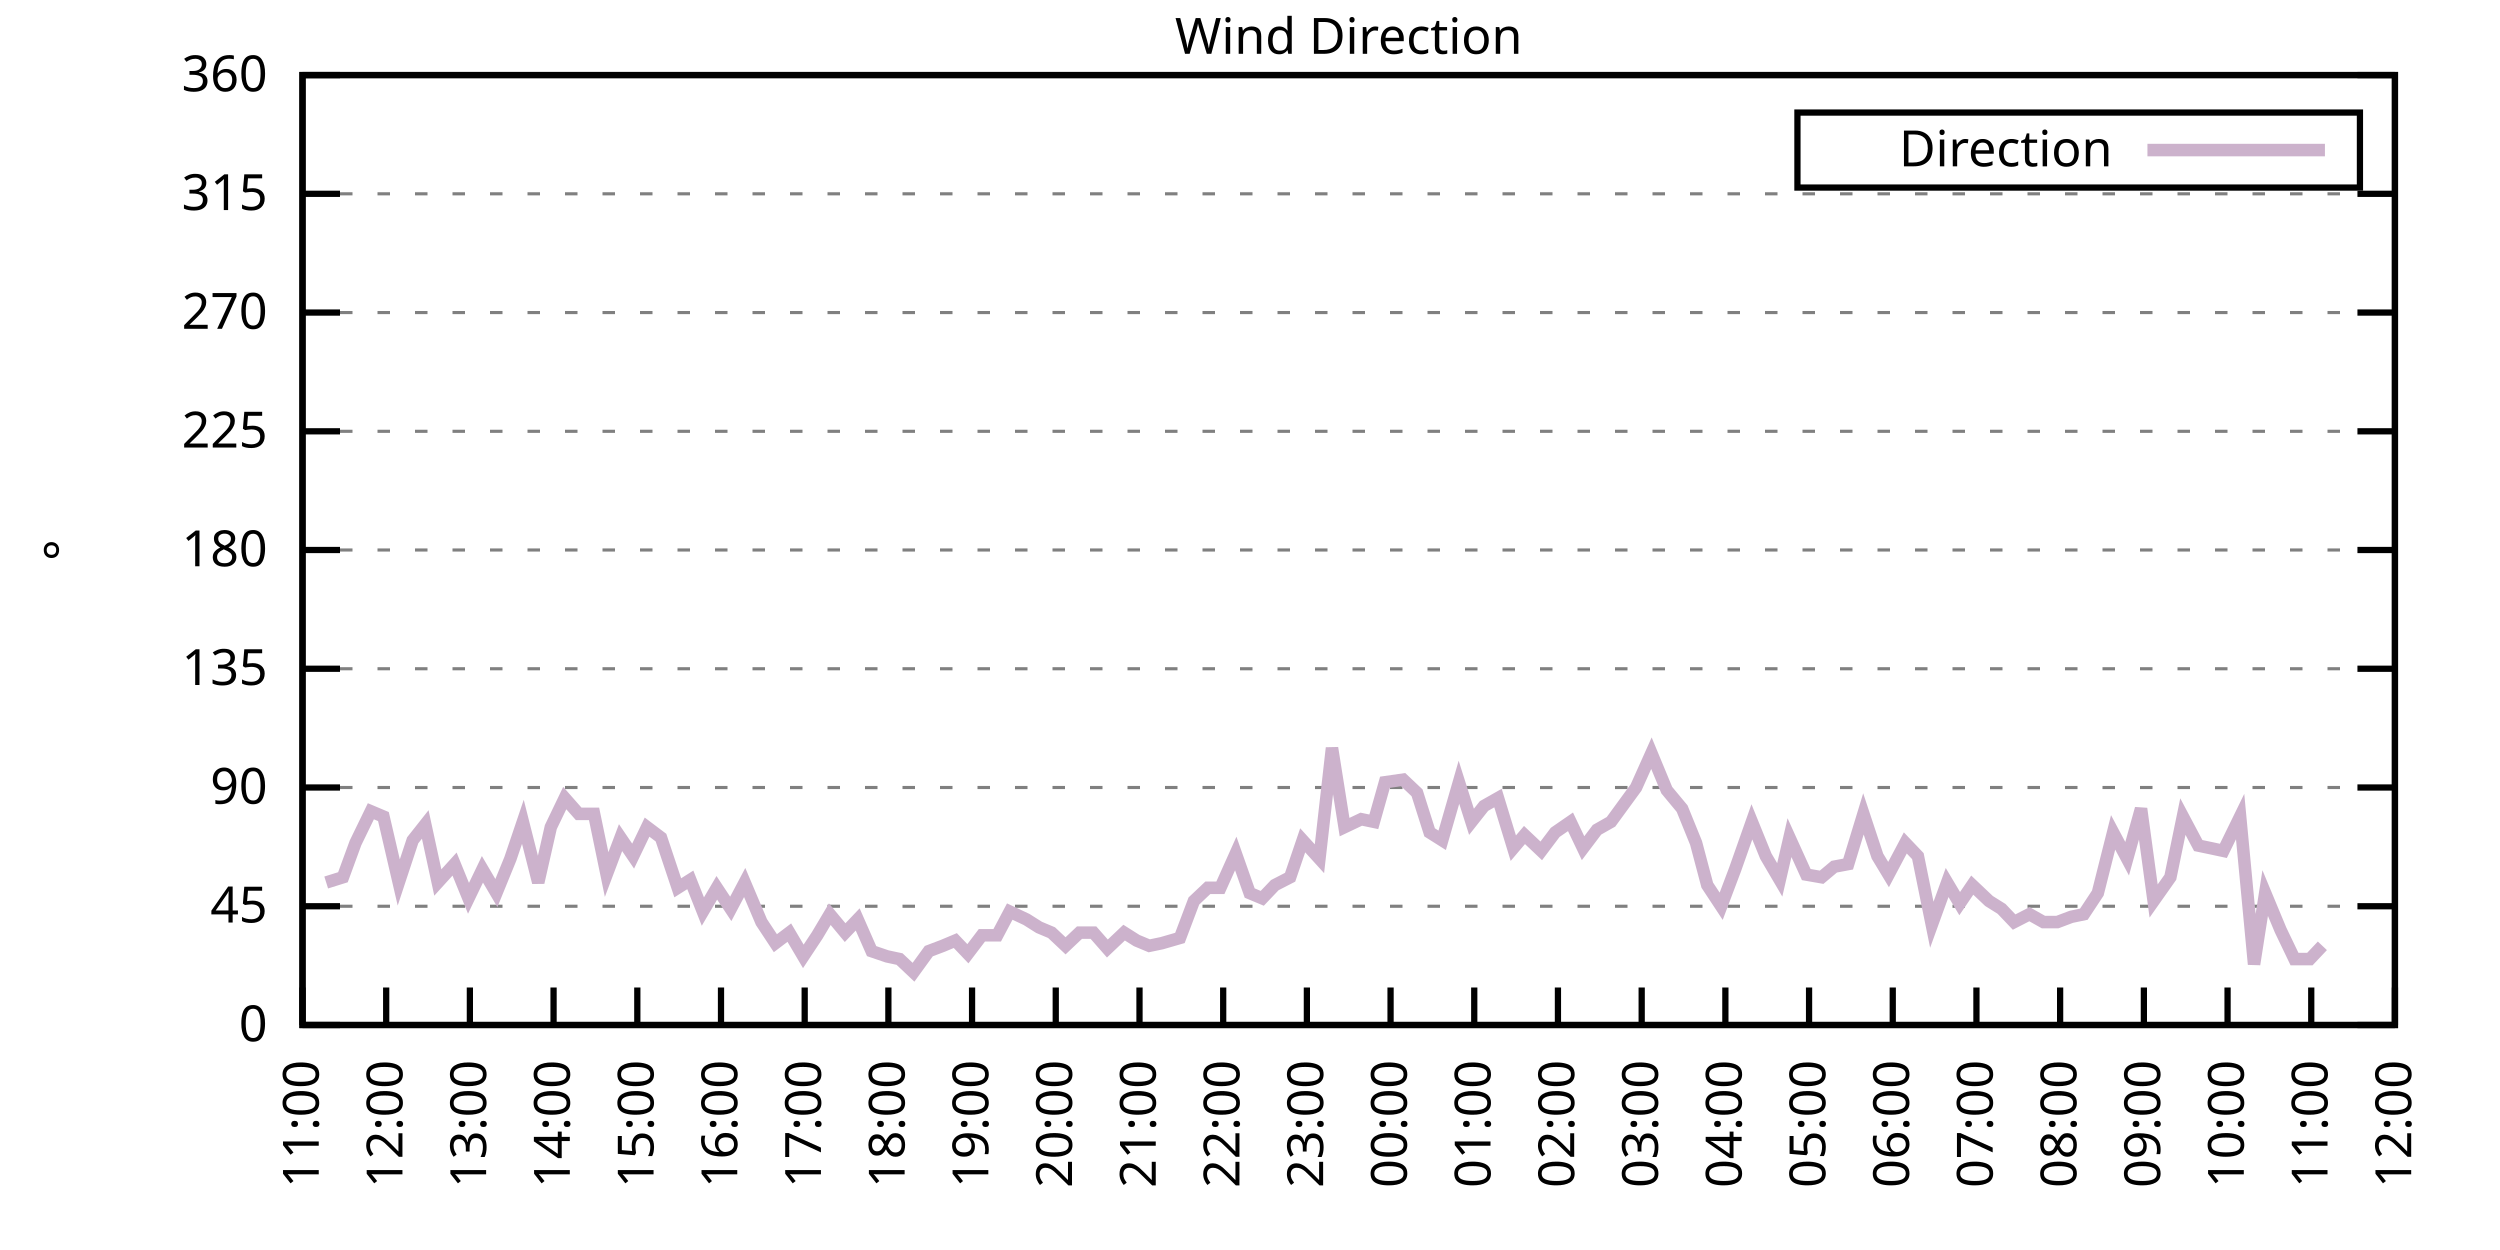
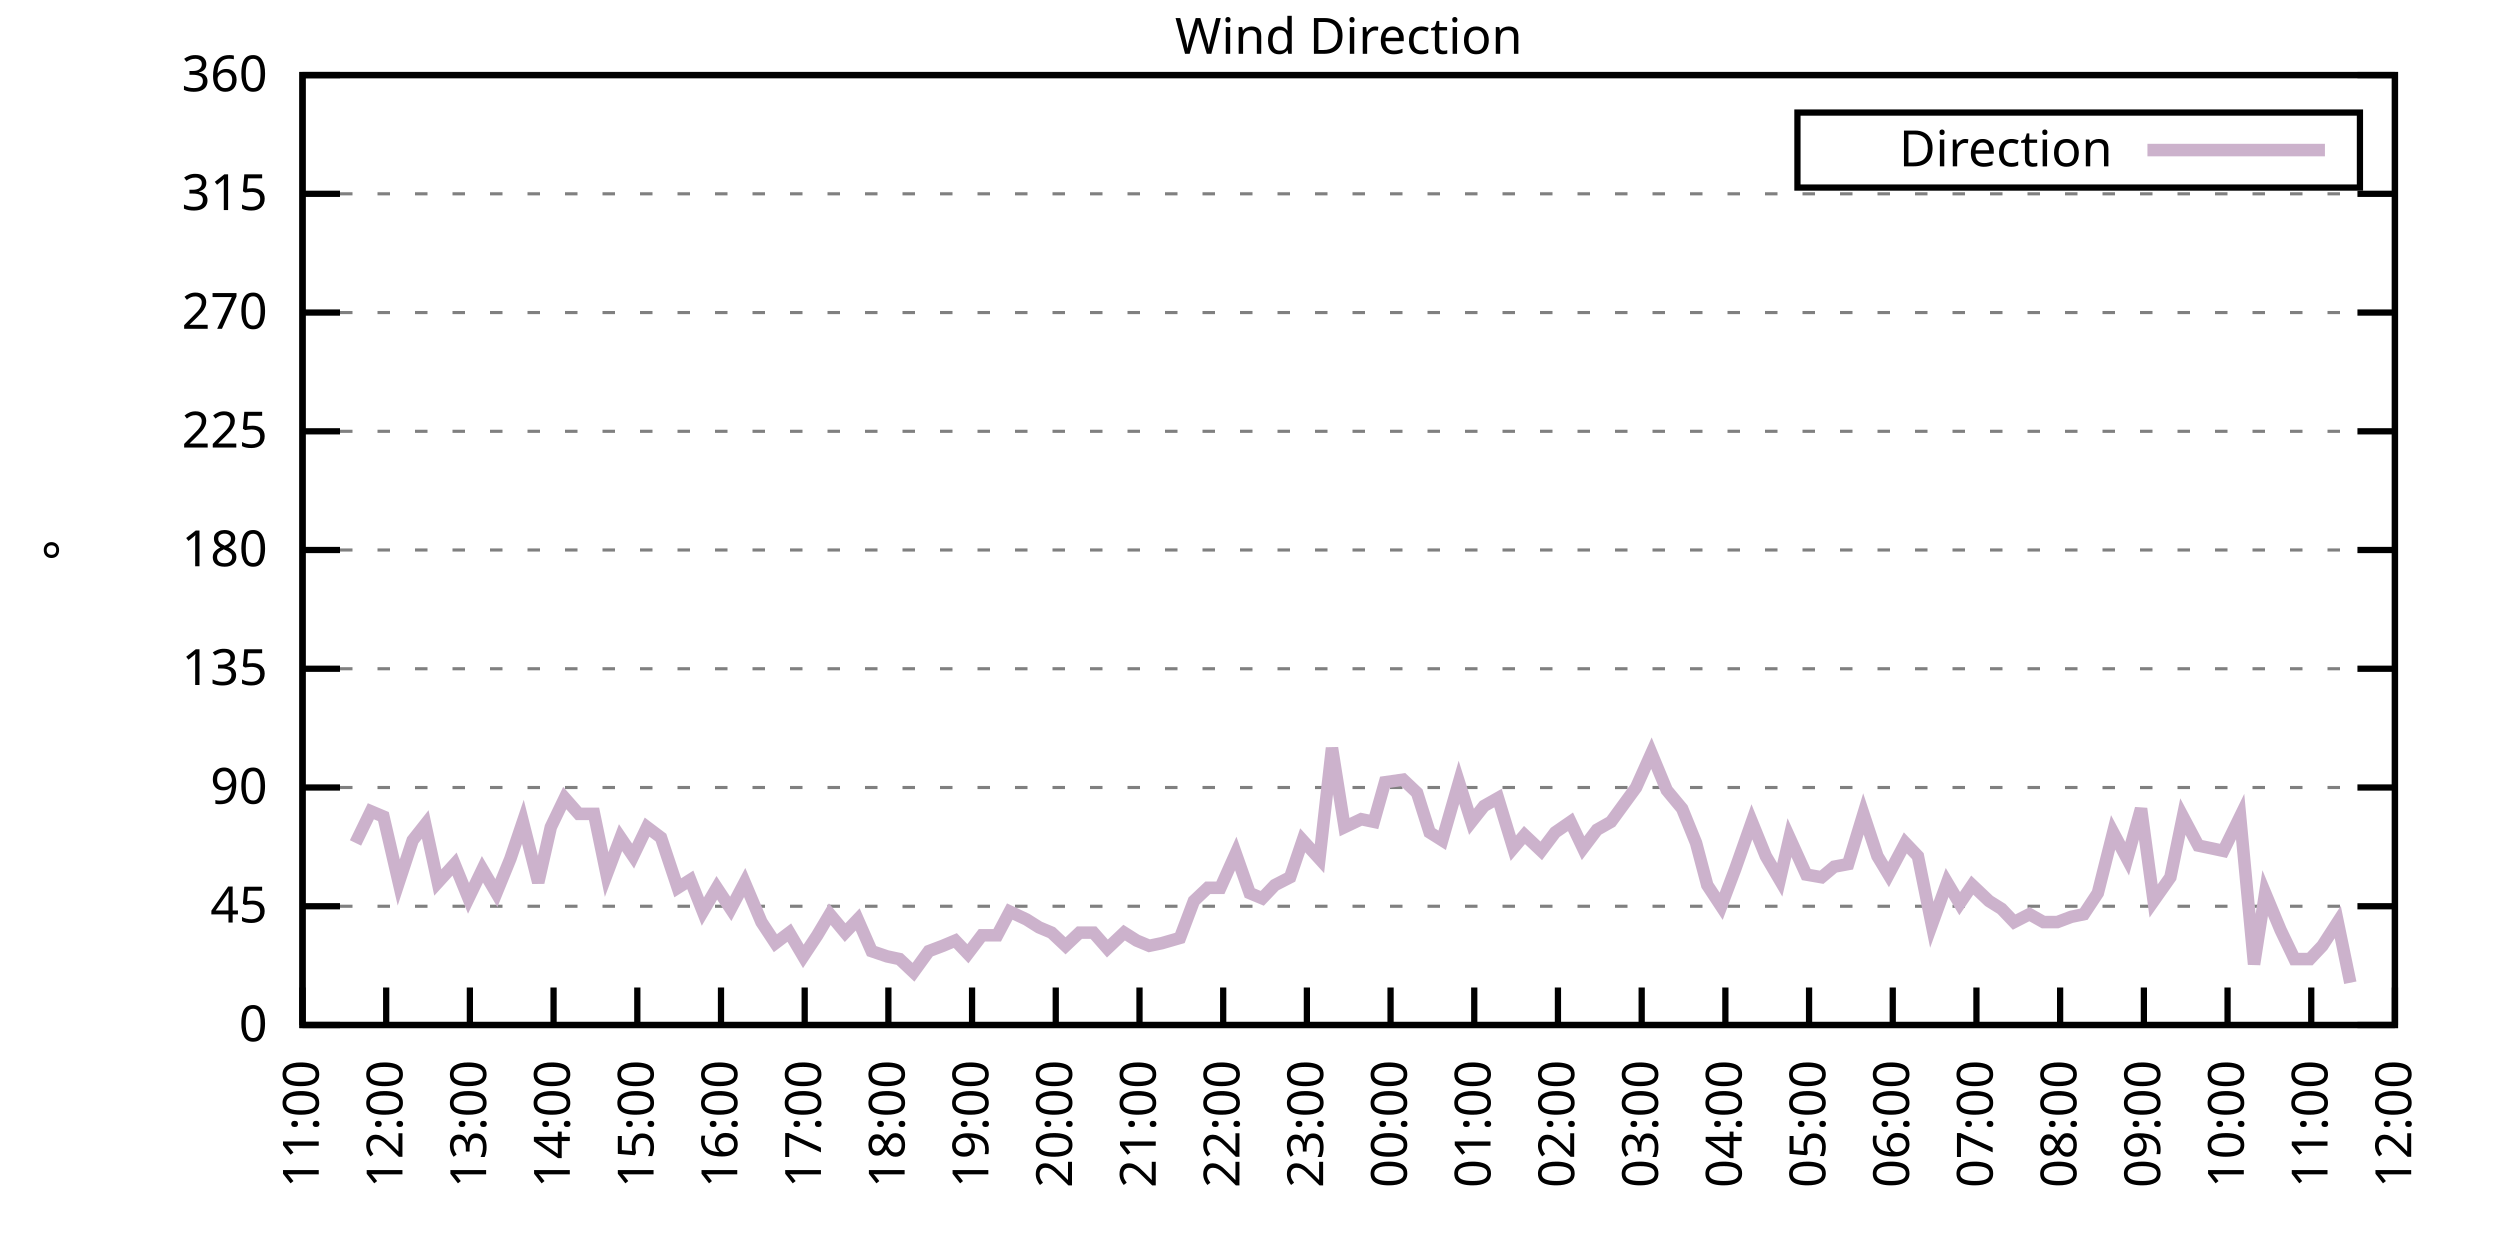
<svg xmlns="http://www.w3.org/2000/svg" xmlns:xlink="http://www.w3.org/1999/xlink" width="400" height="200" viewBox="0 0 400 200">
  <g id="gnuplot_canvas">
    <rect x="0" y="0" width="400" height="200" fill="none" />
    <defs>
      <circle id="gpDot" r="0.5" stroke-width="0.5" stroke="currentColor" />
      <path id="gpPt0" stroke-width="0.333" stroke="currentColor" d="M-1,0 h2 M0,-1 v2" />
      <path id="gpPt1" stroke-width="0.333" stroke="currentColor" d="M-1,-1 L1,1 M1,-1 L-1,1" />
      <path id="gpPt2" stroke-width="0.333" stroke="currentColor" d="M-1,0 L1,0 M0,-1 L0,1 M-1,-1 L1,1 M-1,1 L1,-1" />
      <rect id="gpPt3" stroke-width="0.333" stroke="currentColor" x="-1" y="-1" width="2" height="2" />
      <rect id="gpPt4" stroke-width="0.333" stroke="currentColor" fill="currentColor" x="-1" y="-1" width="2" height="2" />
      <circle id="gpPt5" stroke-width="0.333" stroke="currentColor" cx="0" cy="0" r="1" />
      <use xlink:href="#gpPt5" id="gpPt6" fill="currentColor" stroke="none" />
      <path id="gpPt7" stroke-width="0.333" stroke="currentColor" d="M0,-1.33 L-1.33,0.67 L1.33,0.67 z" />
      <use xlink:href="#gpPt7" id="gpPt8" fill="currentColor" stroke="none" />
      <use xlink:href="#gpPt7" id="gpPt9" stroke="currentColor" transform="rotate(180)" />
      <use xlink:href="#gpPt9" id="gpPt10" fill="currentColor" stroke="none" />
      <use xlink:href="#gpPt3" id="gpPt11" stroke="currentColor" transform="rotate(45)" />
      <use xlink:href="#gpPt11" id="gpPt12" fill="currentColor" stroke="none" />
      <path id="gpPt13" stroke-width="0.333" stroke="currentColor" d="M0,1.330 L1.265,0.411 L0.782,-1.067 L-0.782,-1.076 L-1.265,0.411 z" />
      <use xlink:href="#gpPt13" id="gpPt14" fill="currentColor" stroke="none" />
      <filter id="textbox" filterUnits="objectBoundingBox" x="0" y="0" height="1" width="1">
        <feFlood flood-color="white" flood-opacity="1" result="bgnd" />
        <feComposite in="SourceGraphic" in2="bgnd" operator="atop" />
      </filter>
      <filter id="greybox" filterUnits="objectBoundingBox" x="0" y="0" height="1" width="1">
        <feFlood flood-color="lightgrey" flood-opacity="1" result="grey" />
        <feComposite in="SourceGraphic" in2="grey" operator="atop" />
      </filter>
    </defs>
    <g fill="none" color="white" stroke="currentColor" stroke-width="1.00" stroke-linecap="butt" stroke-linejoin="miter">
</g>
    <g fill="none" color="black" stroke="currentColor" stroke-width="1.00" stroke-linecap="butt" stroke-linejoin="miter">
      <g stroke="none" shape-rendering="crispEdges">
        <polygon fill="rgb(255, 255, 255)" points="48.40,164.00 383.18,164.00 383.18,12.02 48.40,12.02 " />
      </g>
    </g>
    <g fill="none" color="black" stroke="currentColor" stroke-width="1.00" stroke-linecap="butt" stroke-linejoin="miter">
</g>
    <g fill="none" color="black" stroke="black" stroke-width="0.50" stroke-linecap="butt" stroke-linejoin="miter">
</g>
    <g fill="none" color="gray" stroke="currentColor" stroke-width="0.50" stroke-linecap="butt" stroke-linejoin="miter">
      <path stroke="gray" stroke-dasharray="2,4" class="gridline" d="M48.40,164.00 L383.19,164.00  " />
    </g>
    <g fill="none" color="gray" stroke="gray" stroke-width="1.00" stroke-linecap="butt" stroke-linejoin="miter">
</g>
    <g fill="none" color="black" stroke="currentColor" stroke-width="1.00" stroke-linecap="butt" stroke-linejoin="miter">
      <path stroke="black" d="M48.40,164.00 L54.40,164.00 M383.19,164.00 L377.19,164.00  " />
      <g transform="translate(42.80,166.60)" stroke="none" fill="black" font-family="Sans" font-size="8.00" text-anchor="end">
        <text>
          <tspan font-family="Sans"> 0</tspan>
        </text>
      </g>
    </g>
    <g fill="none" color="black" stroke="currentColor" stroke-width="1.00" stroke-linecap="butt" stroke-linejoin="miter">
</g>
    <g fill="none" color="black" stroke="black" stroke-width="0.50" stroke-linecap="butt" stroke-linejoin="miter">
</g>
    <g fill="none" color="gray" stroke="currentColor" stroke-width="0.50" stroke-linecap="butt" stroke-linejoin="miter">
      <path stroke="gray" stroke-dasharray="2,4" class="gridline" d="M48.40,145.00 L383.19,145.00  " />
    </g>
    <g fill="none" color="gray" stroke="gray" stroke-width="1.00" stroke-linecap="butt" stroke-linejoin="miter">
</g>
    <g fill="none" color="black" stroke="currentColor" stroke-width="1.00" stroke-linecap="butt" stroke-linejoin="miter">
      <path stroke="black" d="M48.40,145.00 L54.40,145.00 M383.19,145.00 L377.19,145.00  " />
      <g transform="translate(42.80,147.60)" stroke="none" fill="black" font-family="Sans" font-size="8.00" text-anchor="end">
        <text>
          <tspan font-family="Sans"> 45</tspan>
        </text>
      </g>
    </g>
    <g fill="none" color="black" stroke="currentColor" stroke-width="1.00" stroke-linecap="butt" stroke-linejoin="miter">
</g>
    <g fill="none" color="black" stroke="black" stroke-width="0.50" stroke-linecap="butt" stroke-linejoin="miter">
</g>
    <g fill="none" color="gray" stroke="currentColor" stroke-width="0.50" stroke-linecap="butt" stroke-linejoin="miter">
      <path stroke="gray" stroke-dasharray="2,4" class="gridline" d="M48.40,126.00 L383.19,126.00  " />
    </g>
    <g fill="none" color="gray" stroke="gray" stroke-width="1.00" stroke-linecap="butt" stroke-linejoin="miter">
</g>
    <g fill="none" color="black" stroke="currentColor" stroke-width="1.00" stroke-linecap="butt" stroke-linejoin="miter">
      <path stroke="black" d="M48.40,126.00 L54.40,126.00 M383.19,126.00 L377.19,126.00  " />
      <g transform="translate(42.80,128.60)" stroke="none" fill="black" font-family="Sans" font-size="8.00" text-anchor="end">
        <text>
          <tspan font-family="Sans"> 90</tspan>
        </text>
      </g>
    </g>
    <g fill="none" color="black" stroke="currentColor" stroke-width="1.00" stroke-linecap="butt" stroke-linejoin="miter">
</g>
    <g fill="none" color="black" stroke="black" stroke-width="0.50" stroke-linecap="butt" stroke-linejoin="miter">
</g>
    <g fill="none" color="gray" stroke="currentColor" stroke-width="0.50" stroke-linecap="butt" stroke-linejoin="miter">
      <path stroke="gray" stroke-dasharray="2,4" class="gridline" d="M48.40,107.00 L383.19,107.00  " />
    </g>
    <g fill="none" color="gray" stroke="gray" stroke-width="1.00" stroke-linecap="butt" stroke-linejoin="miter">
</g>
    <g fill="none" color="black" stroke="currentColor" stroke-width="1.00" stroke-linecap="butt" stroke-linejoin="miter">
      <path stroke="black" d="M48.40,107.00 L54.40,107.00 M383.19,107.00 L377.19,107.00  " />
      <g transform="translate(42.80,109.60)" stroke="none" fill="black" font-family="Sans" font-size="8.00" text-anchor="end">
        <text>
          <tspan font-family="Sans"> 135</tspan>
        </text>
      </g>
    </g>
    <g fill="none" color="black" stroke="currentColor" stroke-width="1.00" stroke-linecap="butt" stroke-linejoin="miter">
</g>
    <g fill="none" color="black" stroke="black" stroke-width="0.50" stroke-linecap="butt" stroke-linejoin="miter">
</g>
    <g fill="none" color="gray" stroke="currentColor" stroke-width="0.50" stroke-linecap="butt" stroke-linejoin="miter">
      <path stroke="gray" stroke-dasharray="2,4" class="gridline" d="M48.40,88.00 L383.19,88.00  " />
    </g>
    <g fill="none" color="gray" stroke="gray" stroke-width="1.00" stroke-linecap="butt" stroke-linejoin="miter">
</g>
    <g fill="none" color="black" stroke="currentColor" stroke-width="1.00" stroke-linecap="butt" stroke-linejoin="miter">
      <path stroke="black" d="M48.40,88.00 L54.40,88.00 M383.19,88.00 L377.19,88.00  " />
      <g transform="translate(42.80,90.60)" stroke="none" fill="black" font-family="Sans" font-size="8.00" text-anchor="end">
        <text>
          <tspan font-family="Sans"> 180</tspan>
        </text>
      </g>
    </g>
    <g fill="none" color="black" stroke="currentColor" stroke-width="1.00" stroke-linecap="butt" stroke-linejoin="miter">
</g>
    <g fill="none" color="black" stroke="black" stroke-width="0.50" stroke-linecap="butt" stroke-linejoin="miter">
</g>
    <g fill="none" color="gray" stroke="currentColor" stroke-width="0.50" stroke-linecap="butt" stroke-linejoin="miter">
      <path stroke="gray" stroke-dasharray="2,4" class="gridline" d="M48.40,69.01 L383.19,69.01  " />
    </g>
    <g fill="none" color="gray" stroke="gray" stroke-width="1.00" stroke-linecap="butt" stroke-linejoin="miter">
</g>
    <g fill="none" color="black" stroke="currentColor" stroke-width="1.00" stroke-linecap="butt" stroke-linejoin="miter">
      <path stroke="black" d="M48.40,69.01 L54.40,69.01 M383.19,69.01 L377.19,69.01  " />
      <g transform="translate(42.80,71.61)" stroke="none" fill="black" font-family="Sans" font-size="8.00" text-anchor="end">
        <text>
          <tspan font-family="Sans"> 225</tspan>
        </text>
      </g>
    </g>
    <g fill="none" color="black" stroke="currentColor" stroke-width="1.00" stroke-linecap="butt" stroke-linejoin="miter">
</g>
    <g fill="none" color="black" stroke="black" stroke-width="0.50" stroke-linecap="butt" stroke-linejoin="miter">
</g>
    <g fill="none" color="gray" stroke="currentColor" stroke-width="0.50" stroke-linecap="butt" stroke-linejoin="miter">
      <path stroke="gray" stroke-dasharray="2,4" class="gridline" d="M48.40,50.01 L383.19,50.01  " />
    </g>
    <g fill="none" color="gray" stroke="gray" stroke-width="1.00" stroke-linecap="butt" stroke-linejoin="miter">
</g>
    <g fill="none" color="black" stroke="currentColor" stroke-width="1.00" stroke-linecap="butt" stroke-linejoin="miter">
      <path stroke="black" d="M48.40,50.01 L54.40,50.01 M383.19,50.01 L377.19,50.01  " />
      <g transform="translate(42.80,52.61)" stroke="none" fill="black" font-family="Sans" font-size="8.00" text-anchor="end">
        <text>
          <tspan font-family="Sans"> 270</tspan>
        </text>
      </g>
    </g>
    <g fill="none" color="black" stroke="currentColor" stroke-width="1.00" stroke-linecap="butt" stroke-linejoin="miter">
</g>
    <g fill="none" color="black" stroke="black" stroke-width="0.50" stroke-linecap="butt" stroke-linejoin="miter">
</g>
    <g fill="none" color="gray" stroke="currentColor" stroke-width="0.50" stroke-linecap="butt" stroke-linejoin="miter">
      <path stroke="gray" stroke-dasharray="2,4" class="gridline" d="M48.40,31.01 L383.19,31.01  " />
    </g>
    <g fill="none" color="gray" stroke="gray" stroke-width="1.00" stroke-linecap="butt" stroke-linejoin="miter">
</g>
    <g fill="none" color="black" stroke="currentColor" stroke-width="1.00" stroke-linecap="butt" stroke-linejoin="miter">
      <path stroke="black" d="M48.40,31.01 L54.40,31.01 M383.19,31.01 L377.19,31.01  " />
      <g transform="translate(42.80,33.61)" stroke="none" fill="black" font-family="Sans" font-size="8.00" text-anchor="end">
        <text>
          <tspan font-family="Sans"> 315</tspan>
        </text>
      </g>
    </g>
    <g fill="none" color="black" stroke="currentColor" stroke-width="1.00" stroke-linecap="butt" stroke-linejoin="miter">
</g>
    <g fill="none" color="black" stroke="black" stroke-width="0.50" stroke-linecap="butt" stroke-linejoin="miter">
</g>
    <g fill="none" color="gray" stroke="currentColor" stroke-width="0.50" stroke-linecap="butt" stroke-linejoin="miter">
      <path stroke="gray" stroke-dasharray="2,4" class="gridline" d="M48.40,12.01 L383.19,12.01  " />
    </g>
    <g fill="none" color="gray" stroke="gray" stroke-width="1.00" stroke-linecap="butt" stroke-linejoin="miter">
</g>
    <g fill="none" color="black" stroke="currentColor" stroke-width="1.00" stroke-linecap="butt" stroke-linejoin="miter">
      <path stroke="black" d="M48.40,12.01 L54.40,12.01 M383.19,12.01 L377.19,12.01  " />
      <g transform="translate(42.80,14.61)" stroke="none" fill="black" font-family="Sans" font-size="8.00" text-anchor="end">
        <text>
          <tspan font-family="Sans"> 360</tspan>
        </text>
      </g>
    </g>
    <g fill="none" color="black" stroke="currentColor" stroke-width="1.00" stroke-linecap="butt" stroke-linejoin="miter">
      <path stroke="black" d="M48.40,164.00 L48.40,158.00  " />
      <g transform="translate(51.00,169.60) rotate(270.00)" stroke="none" fill="black" font-family="Sans" font-size="8.00" text-anchor="end">
        <text>
          <tspan font-family="Sans">11:00</tspan>
        </text>
      </g>
    </g>
    <g fill="none" color="black" stroke="currentColor" stroke-width="1.00" stroke-linecap="butt" stroke-linejoin="miter">
      <path stroke="black" d="M61.79,164.00 L61.79,158.00  " />
      <g transform="translate(64.39,169.60) rotate(270.00)" stroke="none" fill="black" font-family="Sans" font-size="8.00" text-anchor="end">
        <text>
          <tspan font-family="Sans">12:00</tspan>
        </text>
      </g>
    </g>
    <g fill="none" color="black" stroke="currentColor" stroke-width="1.00" stroke-linecap="butt" stroke-linejoin="miter">
      <path stroke="black" d="M75.18,164.00 L75.18,158.00  " />
      <g transform="translate(77.78,169.60) rotate(270.00)" stroke="none" fill="black" font-family="Sans" font-size="8.00" text-anchor="end">
        <text>
          <tspan font-family="Sans">13:00</tspan>
        </text>
      </g>
    </g>
    <g fill="none" color="black" stroke="currentColor" stroke-width="1.00" stroke-linecap="butt" stroke-linejoin="miter">
      <path stroke="black" d="M88.57,164.00 L88.57,158.00  " />
      <g transform="translate(91.17,169.60) rotate(270.00)" stroke="none" fill="black" font-family="Sans" font-size="8.00" text-anchor="end">
        <text>
          <tspan font-family="Sans">14:00</tspan>
        </text>
      </g>
    </g>
    <g fill="none" color="black" stroke="currentColor" stroke-width="1.00" stroke-linecap="butt" stroke-linejoin="miter">
      <path stroke="black" d="M101.97,164.00 L101.97,158.00  " />
      <g transform="translate(104.57,169.60) rotate(270.00)" stroke="none" fill="black" font-family="Sans" font-size="8.00" text-anchor="end">
        <text>
          <tspan font-family="Sans">15:00</tspan>
        </text>
      </g>
    </g>
    <g fill="none" color="black" stroke="currentColor" stroke-width="1.00" stroke-linecap="butt" stroke-linejoin="miter">
      <path stroke="black" d="M115.36,164.00 L115.36,158.00  " />
      <g transform="translate(117.96,169.60) rotate(270.00)" stroke="none" fill="black" font-family="Sans" font-size="8.00" text-anchor="end">
        <text>
          <tspan font-family="Sans">16:00</tspan>
        </text>
      </g>
    </g>
    <g fill="none" color="black" stroke="currentColor" stroke-width="1.00" stroke-linecap="butt" stroke-linejoin="miter">
      <path stroke="black" d="M128.75,164.00 L128.75,158.00  " />
      <g transform="translate(131.35,169.60) rotate(270.00)" stroke="none" fill="black" font-family="Sans" font-size="8.00" text-anchor="end">
        <text>
          <tspan font-family="Sans">17:00</tspan>
        </text>
      </g>
    </g>
    <g fill="none" color="black" stroke="currentColor" stroke-width="1.00" stroke-linecap="butt" stroke-linejoin="miter">
      <path stroke="black" d="M142.14,164.00 L142.14,158.00  " />
      <g transform="translate(144.74,169.60) rotate(270.00)" stroke="none" fill="black" font-family="Sans" font-size="8.00" text-anchor="end">
        <text>
          <tspan font-family="Sans">18:00</tspan>
        </text>
      </g>
    </g>
    <g fill="none" color="black" stroke="currentColor" stroke-width="1.00" stroke-linecap="butt" stroke-linejoin="miter">
      <path stroke="black" d="M155.53,164.00 L155.53,158.00  " />
      <g transform="translate(158.13,169.60) rotate(270.00)" stroke="none" fill="black" font-family="Sans" font-size="8.00" text-anchor="end">
        <text>
          <tspan font-family="Sans">19:00</tspan>
        </text>
      </g>
    </g>
    <g fill="none" color="black" stroke="currentColor" stroke-width="1.00" stroke-linecap="butt" stroke-linejoin="miter">
      <path stroke="black" d="M168.92,164.00 L168.92,158.00  " />
      <g transform="translate(171.52,169.60) rotate(270.00)" stroke="none" fill="black" font-family="Sans" font-size="8.00" text-anchor="end">
        <text>
          <tspan font-family="Sans">20:00</tspan>
        </text>
      </g>
    </g>
    <g fill="none" color="black" stroke="currentColor" stroke-width="1.00" stroke-linecap="butt" stroke-linejoin="miter">
      <path stroke="black" d="M182.32,164.00 L182.32,158.00  " />
      <g transform="translate(184.92,169.60) rotate(270.00)" stroke="none" fill="black" font-family="Sans" font-size="8.00" text-anchor="end">
        <text>
          <tspan font-family="Sans">21:00</tspan>
        </text>
      </g>
    </g>
    <g fill="none" color="black" stroke="currentColor" stroke-width="1.00" stroke-linecap="butt" stroke-linejoin="miter">
      <path stroke="black" d="M195.71,164.00 L195.71,158.00  " />
      <g transform="translate(198.31,169.60) rotate(270.00)" stroke="none" fill="black" font-family="Sans" font-size="8.00" text-anchor="end">
        <text>
          <tspan font-family="Sans">22:00</tspan>
        </text>
      </g>
    </g>
    <g fill="none" color="black" stroke="currentColor" stroke-width="1.00" stroke-linecap="butt" stroke-linejoin="miter">
      <path stroke="black" d="M209.10,164.00 L209.10,158.00  " />
      <g transform="translate(211.70,169.60) rotate(270.00)" stroke="none" fill="black" font-family="Sans" font-size="8.00" text-anchor="end">
        <text>
          <tspan font-family="Sans">23:00</tspan>
        </text>
      </g>
    </g>
    <g fill="none" color="black" stroke="currentColor" stroke-width="1.00" stroke-linecap="butt" stroke-linejoin="miter">
      <path stroke="black" d="M222.49,164.00 L222.49,158.00  " />
      <g transform="translate(225.09,169.60) rotate(270.00)" stroke="none" fill="black" font-family="Sans" font-size="8.00" text-anchor="end">
        <text>
          <tspan font-family="Sans">00:00</tspan>
        </text>
      </g>
    </g>
    <g fill="none" color="black" stroke="currentColor" stroke-width="1.00" stroke-linecap="butt" stroke-linejoin="miter">
      <path stroke="black" d="M235.88,164.00 L235.88,158.00  " />
      <g transform="translate(238.48,169.60) rotate(270.00)" stroke="none" fill="black" font-family="Sans" font-size="8.00" text-anchor="end">
        <text>
          <tspan font-family="Sans">01:00</tspan>
        </text>
      </g>
    </g>
    <g fill="none" color="black" stroke="currentColor" stroke-width="1.00" stroke-linecap="butt" stroke-linejoin="miter">
      <path stroke="black" d="M249.27,164.00 L249.27,158.00  " />
      <g transform="translate(251.87,169.60) rotate(270.00)" stroke="none" fill="black" font-family="Sans" font-size="8.00" text-anchor="end">
        <text>
          <tspan font-family="Sans">02:00</tspan>
        </text>
      </g>
    </g>
    <g fill="none" color="black" stroke="currentColor" stroke-width="1.00" stroke-linecap="butt" stroke-linejoin="miter">
      <path stroke="black" d="M262.67,164.00 L262.67,158.00  " />
      <g transform="translate(265.27,169.60) rotate(270.00)" stroke="none" fill="black" font-family="Sans" font-size="8.00" text-anchor="end">
        <text>
          <tspan font-family="Sans">03:00</tspan>
        </text>
      </g>
    </g>
    <g fill="none" color="black" stroke="currentColor" stroke-width="1.00" stroke-linecap="butt" stroke-linejoin="miter">
      <path stroke="black" d="M276.06,164.00 L276.06,158.00  " />
      <g transform="translate(278.66,169.60) rotate(270.00)" stroke="none" fill="black" font-family="Sans" font-size="8.00" text-anchor="end">
        <text>
          <tspan font-family="Sans">04:00</tspan>
        </text>
      </g>
    </g>
    <g fill="none" color="black" stroke="currentColor" stroke-width="1.00" stroke-linecap="butt" stroke-linejoin="miter">
      <path stroke="black" d="M289.45,164.00 L289.45,158.00  " />
      <g transform="translate(292.05,169.60) rotate(270.00)" stroke="none" fill="black" font-family="Sans" font-size="8.00" text-anchor="end">
        <text>
          <tspan font-family="Sans">05:00</tspan>
        </text>
      </g>
    </g>
    <g fill="none" color="black" stroke="currentColor" stroke-width="1.00" stroke-linecap="butt" stroke-linejoin="miter">
      <path stroke="black" d="M302.84,164.00 L302.84,158.00  " />
      <g transform="translate(305.44,169.60) rotate(270.00)" stroke="none" fill="black" font-family="Sans" font-size="8.00" text-anchor="end">
        <text>
          <tspan font-family="Sans">06:00</tspan>
        </text>
      </g>
    </g>
    <g fill="none" color="black" stroke="currentColor" stroke-width="1.00" stroke-linecap="butt" stroke-linejoin="miter">
      <path stroke="black" d="M316.23,164.00 L316.23,158.00  " />
      <g transform="translate(318.83,169.60) rotate(270.00)" stroke="none" fill="black" font-family="Sans" font-size="8.00" text-anchor="end">
        <text>
          <tspan font-family="Sans">07:00</tspan>
        </text>
      </g>
    </g>
    <g fill="none" color="black" stroke="currentColor" stroke-width="1.00" stroke-linecap="butt" stroke-linejoin="miter">
      <path stroke="black" d="M329.62,164.00 L329.62,158.00  " />
      <g transform="translate(332.22,169.60) rotate(270.00)" stroke="none" fill="black" font-family="Sans" font-size="8.00" text-anchor="end">
        <text>
          <tspan font-family="Sans">08:00</tspan>
        </text>
      </g>
    </g>
    <g fill="none" color="black" stroke="currentColor" stroke-width="1.00" stroke-linecap="butt" stroke-linejoin="miter">
      <path stroke="black" d="M343.02,164.00 L343.02,158.00  " />
      <g transform="translate(345.62,169.60) rotate(270.00)" stroke="none" fill="black" font-family="Sans" font-size="8.00" text-anchor="end">
        <text>
          <tspan font-family="Sans">09:00</tspan>
        </text>
      </g>
    </g>
    <g fill="none" color="black" stroke="currentColor" stroke-width="1.00" stroke-linecap="butt" stroke-linejoin="miter">
      <path stroke="black" d="M356.41,164.00 L356.41,158.00  " />
      <g transform="translate(359.01,169.60) rotate(270.00)" stroke="none" fill="black" font-family="Sans" font-size="8.00" text-anchor="end">
        <text>
          <tspan font-family="Sans">10:00</tspan>
        </text>
      </g>
    </g>
    <g fill="none" color="black" stroke="currentColor" stroke-width="1.00" stroke-linecap="butt" stroke-linejoin="miter">
      <path stroke="black" d="M369.80,164.00 L369.80,158.00  " />
      <g transform="translate(372.40,169.60) rotate(270.00)" stroke="none" fill="black" font-family="Sans" font-size="8.00" text-anchor="end">
        <text>
          <tspan font-family="Sans">11:00</tspan>
        </text>
      </g>
    </g>
    <g fill="none" color="black" stroke="currentColor" stroke-width="1.00" stroke-linecap="butt" stroke-linejoin="miter">
      <path stroke="black" d="M383.19,164.00 L383.19,158.00  " />
      <g transform="translate(385.79,169.60) rotate(270.00)" stroke="none" fill="black" font-family="Sans" font-size="8.00" text-anchor="end">
        <text>
          <tspan font-family="Sans">12:00</tspan>
        </text>
      </g>
    </g>
    <g fill="none" color="black" stroke="currentColor" stroke-width="1.00" stroke-linecap="butt" stroke-linejoin="miter">
</g>
    <g fill="none" color="black" stroke="currentColor" stroke-width="1.00" stroke-linecap="butt" stroke-linejoin="miter">
      <path stroke="black" d="M48.40,12.01 L48.40,164.00 L383.19,164.00 L383.19,12.01 L48.40,12.01 Z  " />
    </g>
    <g fill="none" color="black" stroke="currentColor" stroke-width="1.00" stroke-linecap="butt" stroke-linejoin="miter">
</g>
    <g fill="none" color="black" stroke="currentColor" stroke-width="1.00" stroke-linecap="butt" stroke-linejoin="miter">
      <path stroke="black" d="M287.59,30.01 L287.59,18.01 L377.59,18.01 L377.59,30.01 L287.59,30.01 Z  " />
    </g>
    <g id="Wind_direction_plot_1">
      <g fill="none" color="white" stroke="black" stroke-width="2.00" stroke-linecap="butt" stroke-linejoin="miter">
</g>
      <g fill="none" color="black" stroke="currentColor" stroke-width="2.00" stroke-linecap="butt" stroke-linejoin="miter">
        <g transform="translate(337.99,26.61)" stroke="none" fill="black" font-family="Sans" font-size="8.00" text-anchor="end">
          <text>
            <tspan font-family="Sans">Direction</tspan>
          </text>
        </g>
      </g>
      <g fill="none" color="black" stroke="currentColor" stroke-width="2.00" stroke-linecap="butt" stroke-linejoin="miter">
-         <path stroke="rgb(204, 178, 204)" d="M343.59,24.01 L371.99,24.01 M52.19,141.20 L54.87,140.36 L56.88,134.87 L59.34,129.80 L61.35,130.65 L63.80,141.20   L66.03,134.45 L68.04,131.91 L70.05,141.20 L72.73,138.25 L74.96,143.73 L77.19,139.09 L79.42,142.89 L81.66,137.40   L83.66,131.49 L86.12,141.20 L88.13,132.34 L90.36,127.69 L92.59,130.22 L95.05,130.22 L97.06,139.93 L99.29,134.02   L101.30,136.98 L103.53,132.34 L105.76,134.02 L108.44,142.05 L110.45,140.78 L112.46,145.85 L114.69,142.05 L116.92,145.42   L119.15,141.20 L121.83,147.53 L124.06,150.91 L126.29,149.22 L128.53,153.02 L130.76,149.65 L132.77,146.27 L135.22,149.22   L137.23,147.11 L139.46,152.18 L141.92,153.02 L143.93,153.45 L146.16,155.56 L148.61,152.18 L150.85,151.33 L152.85,150.49   L154.86,152.60 L157.10,149.65 L159.55,149.65 L161.56,145.85 L164.24,147.11 L166.25,148.38 L168.25,149.22 L170.49,151.33   L172.72,149.22 L174.95,149.22 L177.18,151.76 L179.86,149.22 L181.87,150.49 L183.88,151.33 L185.89,150.91 L188.79,150.07   L191.02,144.16 L193.25,142.05 L195.26,142.05 L197.72,136.56 L199.95,142.89 L201.96,143.73 L203.97,141.62 L206.42,140.36   L208.43,134.45 L211.11,137.40 L213.12,119.67 L215.13,132.34 L217.80,131.07 L219.81,131.49 L221.60,125.16 L224.50,124.74   L226.73,126.85 L228.74,133.18 L230.75,134.45 L233.43,125.16 L235.44,131.49 L237.44,128.96 L239.68,127.69 L242.13,135.71   L243.92,133.60 L246.60,136.14 L248.83,133.18 L251.28,131.49 L253.29,135.71 L255.52,132.76 L257.76,131.49 L261.77,126.00   L264.23,120.51 L266.68,126.42 L269.14,129.38 L271.37,134.87 L273.16,141.62 L275.39,145.00 L277.62,139.09 L280.30,131.49   L282.53,136.98 L284.76,140.78 L286.32,134.02 L289.00,139.93 L291.46,140.36 L293.47,138.67 L295.70,138.25 L298.15,130.22   L300.39,136.98 L302.17,139.93 L304.85,134.87 L306.86,136.98 L309.09,147.96 L311.54,141.20 L313.55,144.58 L315.56,141.62   L318.24,144.16 L320.25,145.42 L322.26,147.53 L324.71,146.27 L326.95,147.53 L329.18,147.53 L331.41,146.69 L333.42,146.27   L335.65,142.89 L338.10,133.18 L340.34,137.40 L342.57,129.38 L344.58,144.16 L347.26,140.36 L349.26,130.65 L351.72,135.29   L353.73,135.71 L355.74,136.14 L358.42,130.65 L360.65,154.29 L362.43,142.89 L364.89,148.80 L367.12,153.45 L369.58,153.45   L371.58,151.33  " />
+         <path stroke="rgb(204, 178, 204)" d="M343.59,24.01 L371.99,24.01 M56.88,134.87 L59.34,129.80 L61.35,130.65 L63.80,141.20 L66.03,134.45 L68.04,131.91   L70.05,141.20 L72.73,138.25 L74.96,143.73 L77.19,139.09 L79.42,142.89 L81.66,137.40 L83.66,131.49 L86.12,141.20   L88.13,132.34 L90.36,127.69 L92.59,130.22 L95.05,130.22 L97.06,139.93 L99.29,134.02 L101.30,136.98 L103.53,132.34   L105.76,134.02 L108.44,142.05 L110.45,140.78 L112.46,145.85 L114.69,142.05 L116.92,145.42 L119.15,141.20 L121.83,147.53   L124.06,150.91 L126.29,149.22 L128.53,153.02 L130.76,149.65 L132.77,146.27 L135.22,149.22 L137.23,147.11 L139.46,152.18   L141.92,153.02 L143.93,153.45 L146.16,155.56 L148.61,152.18 L150.85,151.33 L152.85,150.49 L154.86,152.60 L157.10,149.65   L159.55,149.65 L161.56,145.85 L164.24,147.11 L166.25,148.38 L168.25,149.22 L170.49,151.33 L172.72,149.22 L174.95,149.22   L177.18,151.76 L179.86,149.22 L181.87,150.49 L183.88,151.33 L185.89,150.91 L188.79,150.07 L191.02,144.16 L193.25,142.05   L195.26,142.05 L197.72,136.56 L199.95,142.89 L201.96,143.73 L203.97,141.62 L206.42,140.36 L208.43,134.45 L211.11,137.40   L213.12,119.67 L215.13,132.34 L217.80,131.07 L219.81,131.49 L221.60,125.16 L224.50,124.74 L226.73,126.85 L228.74,133.18   L230.75,134.45 L233.43,125.16 L235.44,131.49 L237.44,128.96 L239.68,127.69 L242.13,135.71 L243.92,133.60 L246.60,136.14   L248.83,133.18 L251.28,131.49 L253.29,135.71 L255.52,132.76 L257.76,131.49 L261.77,126.00 L264.23,120.51 L266.68,126.42   L269.14,129.38 L271.37,134.87 L273.16,141.62 L275.39,145.00 L277.62,139.09 L280.30,131.49 L282.53,136.98 L284.76,140.78   L286.32,134.02 L289.00,139.93 L291.46,140.36 L293.47,138.67 L295.70,138.25 L298.15,130.22 L300.39,136.98 L302.17,139.93   L304.85,134.87 L306.86,136.98 L309.09,147.96 L311.54,141.20 L313.55,144.58 L315.56,141.62 L318.24,144.16 L320.25,145.42   L322.26,147.53 L324.71,146.27 L326.95,147.53 L329.18,147.53 L331.41,146.69 L333.42,146.27 L335.65,142.89 L338.10,133.18   L340.34,137.40 L342.57,129.38 L344.58,144.16 L347.26,140.36 L349.26,130.65 L351.72,135.29 L353.73,135.71 L355.74,136.14   L358.42,130.65 L360.65,154.29 L362.43,142.89 L364.89,148.80 L367.12,153.45 L369.58,153.45 L371.58,151.33 L374.04,147.53   L376.05,157.24  " />
      </g>
    </g>
    <g fill="none" color="black" stroke="currentColor" stroke-width="2.00" stroke-linecap="butt" stroke-linejoin="miter">
</g>
    <g fill="none" color="black" stroke="black" stroke-width="1.00" stroke-linecap="butt" stroke-linejoin="miter">
</g>
    <g fill="none" color="black" stroke="currentColor" stroke-width="1.00" stroke-linecap="butt" stroke-linejoin="miter">
      <path stroke="black" d="M48.40,12.01 L48.40,164.00 L383.19,164.00 L383.19,12.01 L48.40,12.01 Z  " />
      <g transform="translate(12.80,88.01) rotate(270.00)" stroke="none" fill="black" font-family="Sans" font-size="8.00" text-anchor="middle">
        <text>
          <tspan font-family="Sans">°</tspan>
        </text>
      </g>
    </g>
    <g fill="none" color="black" stroke="currentColor" stroke-width="1.00" stroke-linecap="butt" stroke-linejoin="miter">
</g>
    <g fill="none" color="black" stroke="currentColor" stroke-width="1.00" stroke-linecap="butt" stroke-linejoin="miter">
      <g transform="translate(215.79,8.61)" stroke="none" fill="black" font-family="Sans" font-size="8.00" text-anchor="middle">
        <text>
          <tspan font-family="Sans">Wind Direction</tspan>
        </text>
      </g>
    </g>
    <g fill="none" color="black" stroke="currentColor" stroke-width="1.00" stroke-linecap="butt" stroke-linejoin="miter">
</g>
  </g>
</svg>
